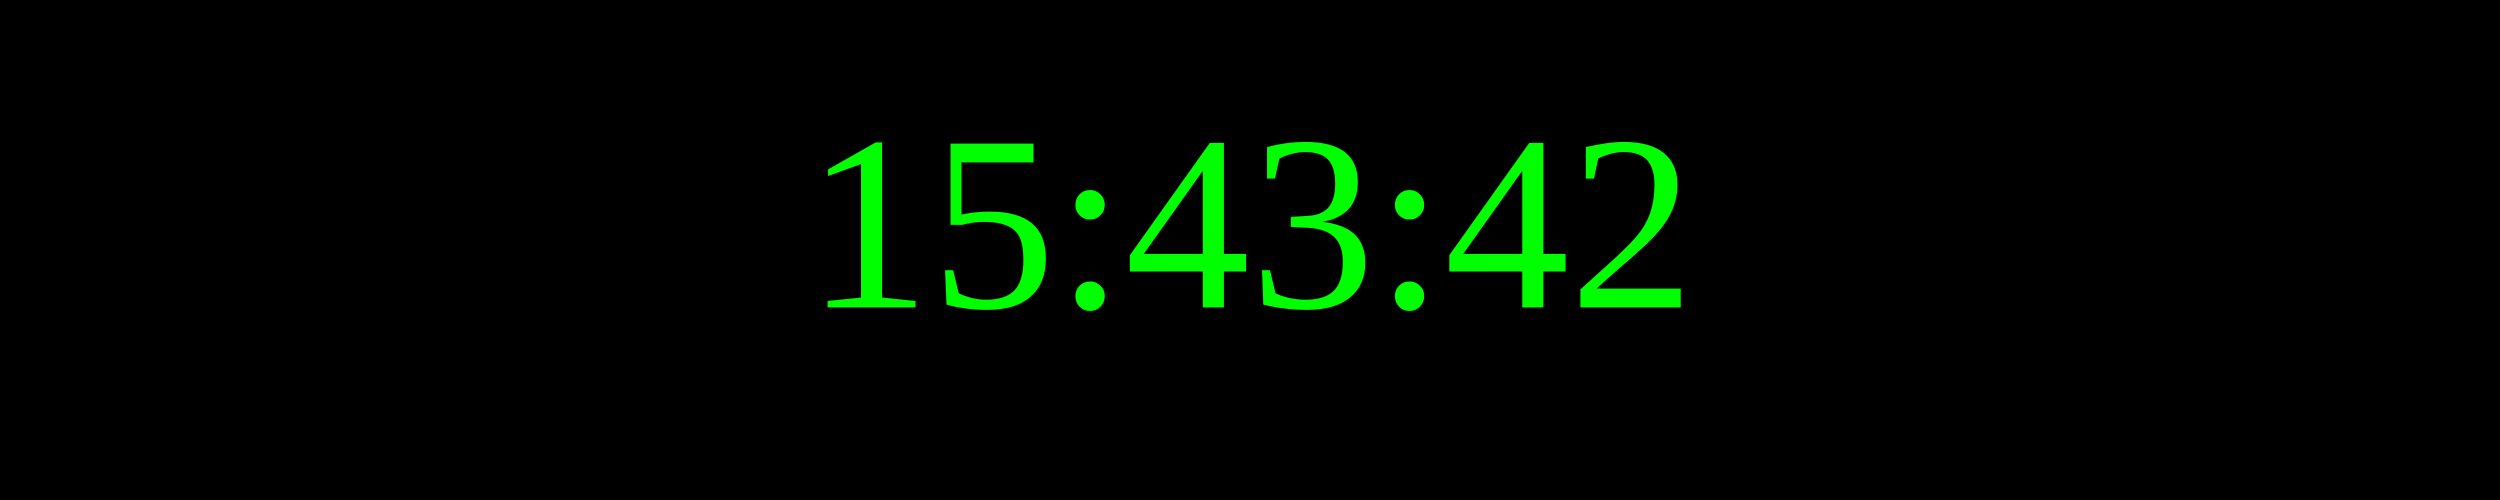
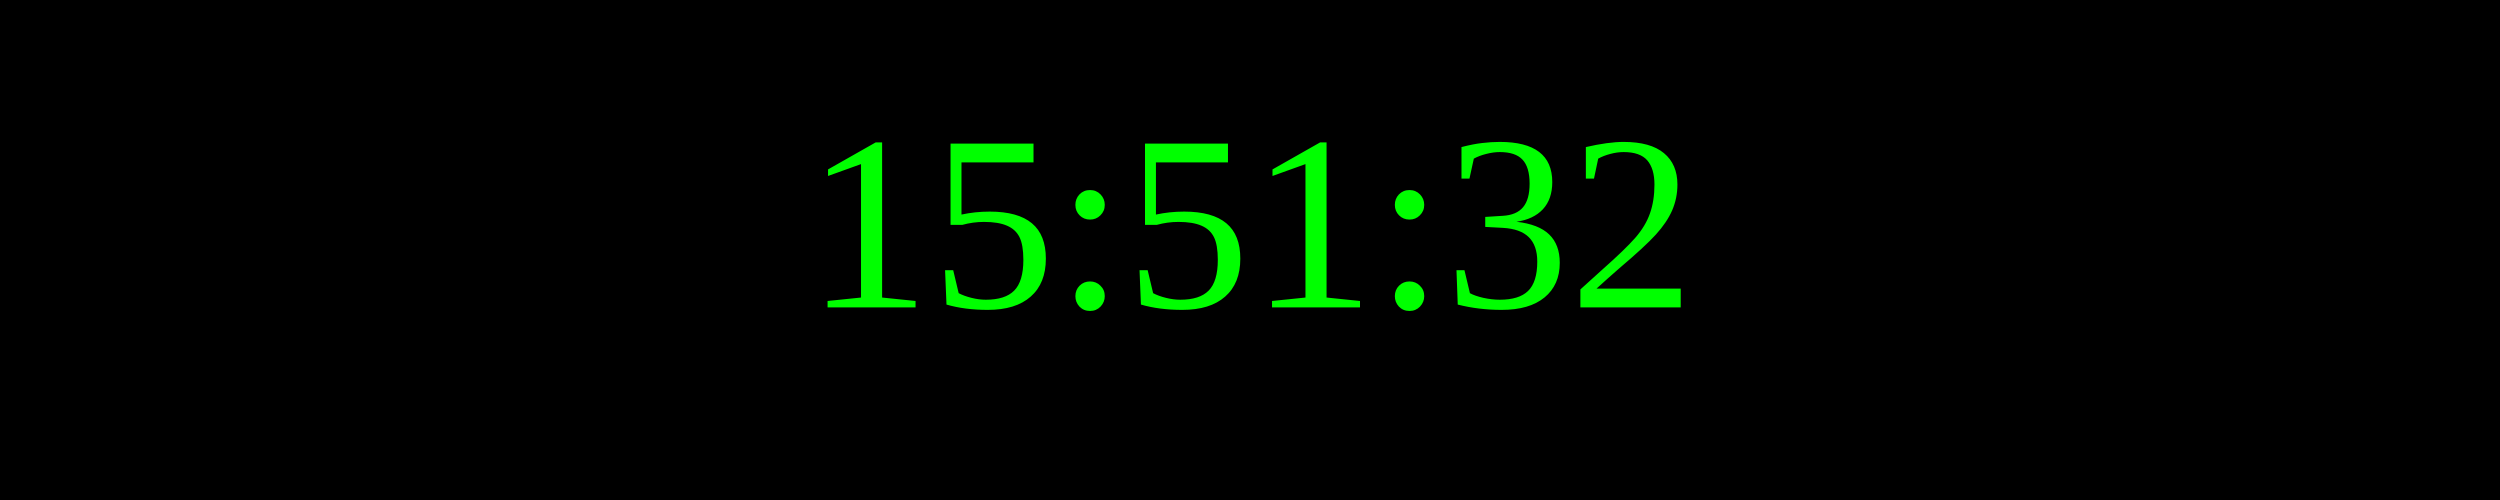
<svg xmlns="http://www.w3.org/2000/svg" width="250" height="50">
  <rect width="100%" height="100%" fill="black" />
  <text x="50%" y="50%" font-size="25" fill="lime" text-anchor="middle" dominant-baseline="middle">
- 15:43:42
+ 15:51:32
</text>
</svg>
